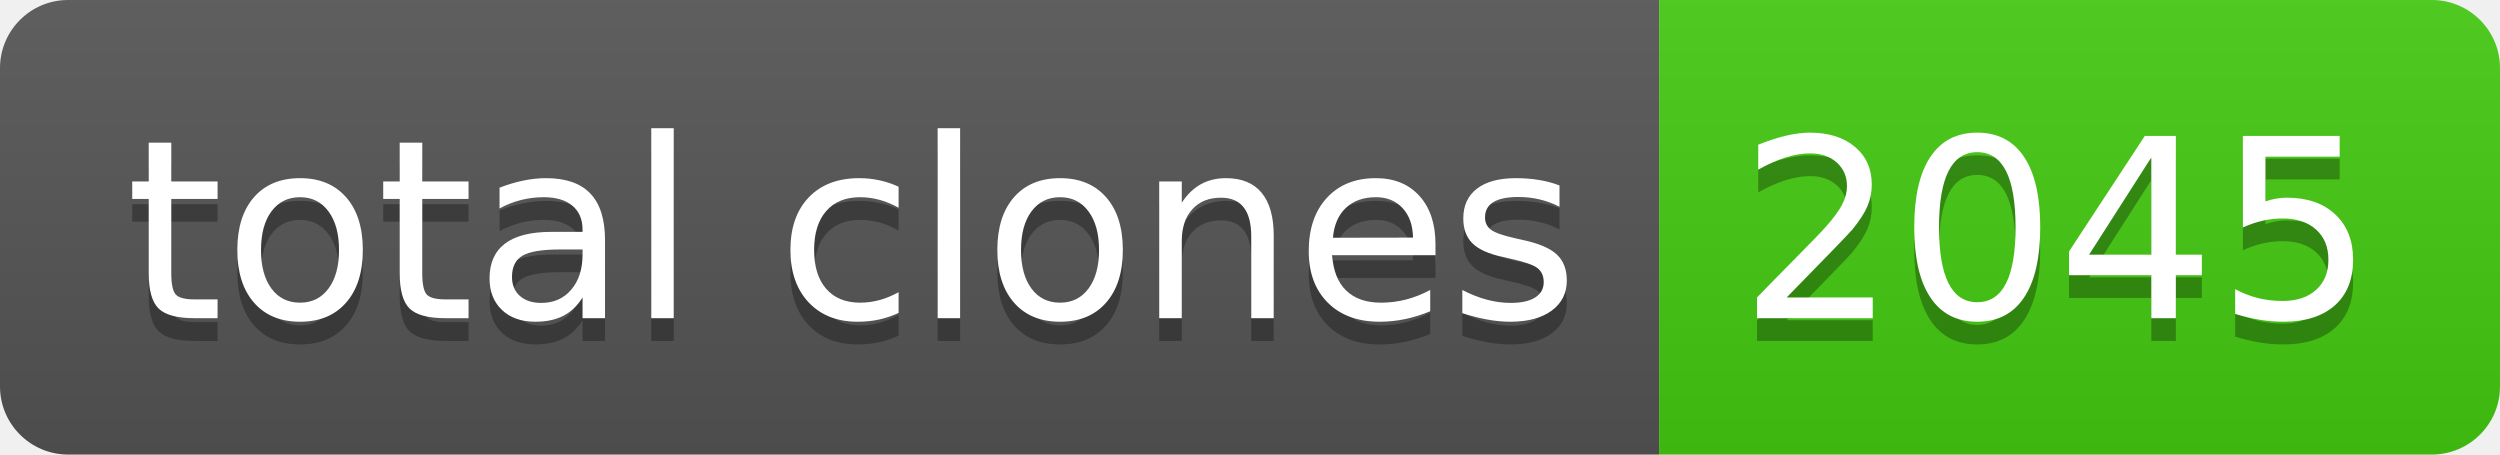
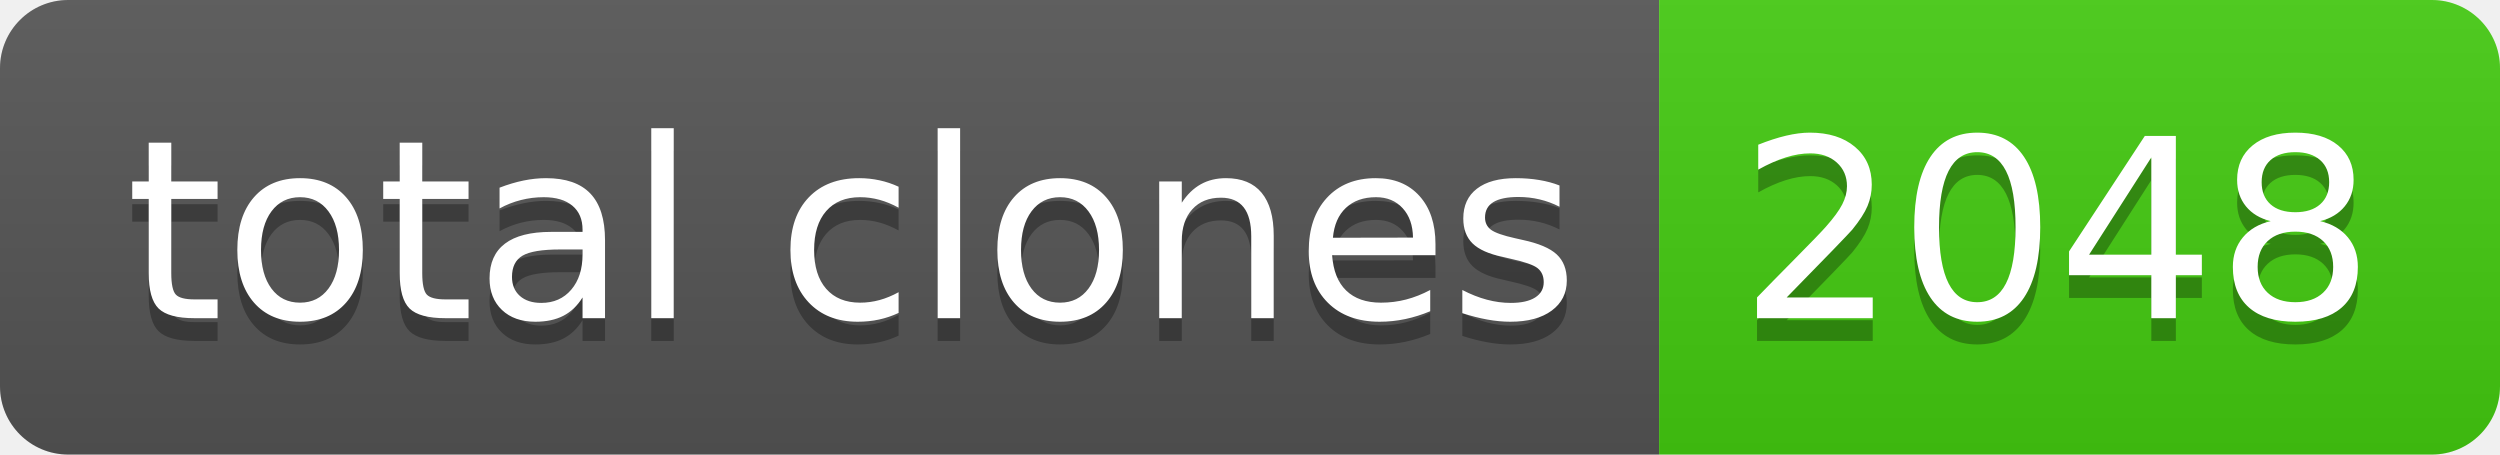
- <svg xmlns="http://www.w3.org/2000/svg" width="110" height="20" role="img" aria-label="total clones: 2045">
+ <svg xmlns="http://www.w3.org/2000/svg" width="110" height="20" role="img" aria-label="total clones: 2048">
  <linearGradient id="s" x2="0" y2="100%">
    <stop offset="0" stop-color="#bbb" stop-opacity=".1" />
    <stop offset="1" stop-opacity=".1" />
  </linearGradient>
  <clipPath id="r">
    <rect width="110" height="20" rx="3" fill="#fff" />
  </clipPath>
  <g clip-path="url(#r)">
    <rect width="73" height="20" fill="#555" />
    <rect x="73" width="37" height="20" fill="#4c1" />
    <rect width="110" height="20" fill="url(#s)" />
  </g>
  <g fill="#fff" text-anchor="middle" font-family="Verdana,Geneva,DejaVu Sans,sans-serif" text-rendering="geometricPrecision" font-size="110">
    <text aria-hidden="true" x="375" y="150" fill="#010101" fill-opacity=".3" transform="scale(.1)" textLength="630">total clones</text>
    <text x="375" y="140" transform="scale(.1)" fill="#fff" textLength="630">total clones</text>
-     <text aria-hidden="true" x="905" y="150" fill="#010101" fill-opacity=".3" transform="scale(.1)" textLength="270">2045</text>
-     <text x="905" y="140" transform="scale(.1)" fill="#fff" textLength="270">2045</text>
+     <text aria-hidden="true" x="905" y="150" fill="#010101" fill-opacity=".3" transform="scale(.1)" textLength="270">2048</text>
+     <text x="905" y="140" transform="scale(.1)" fill="#fff" textLength="270">2048</text>
  </g>
</svg>
